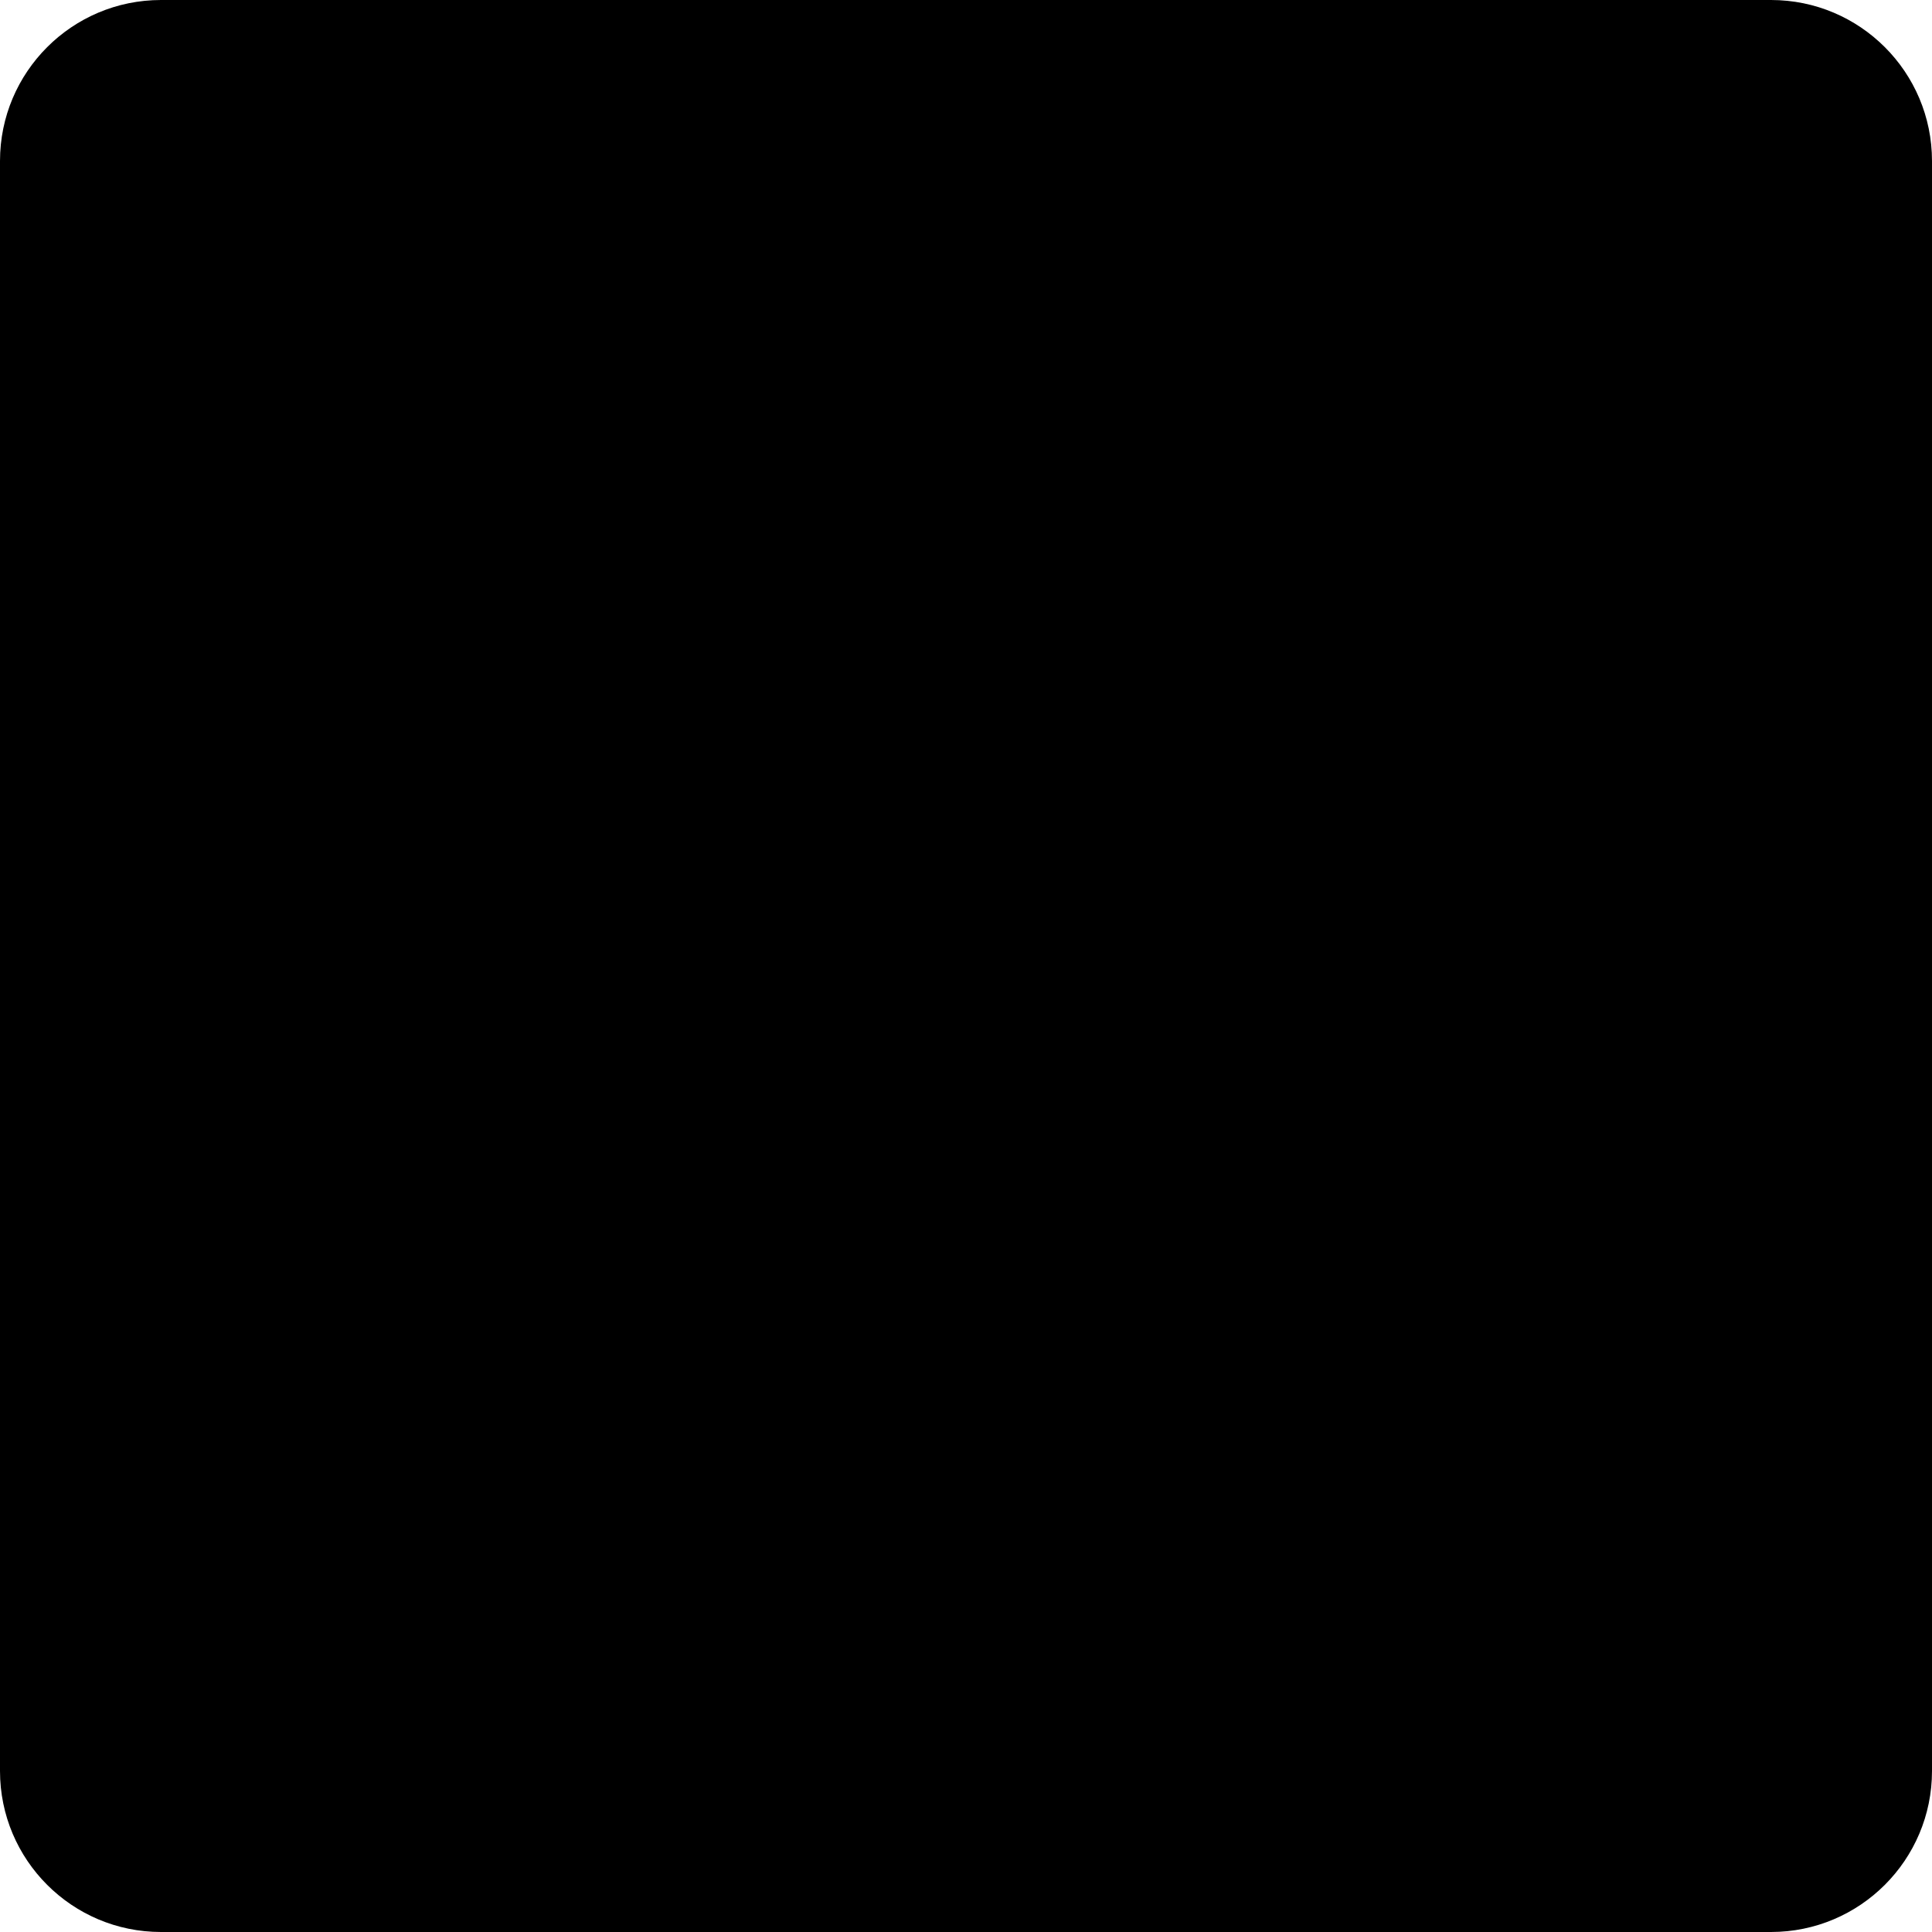
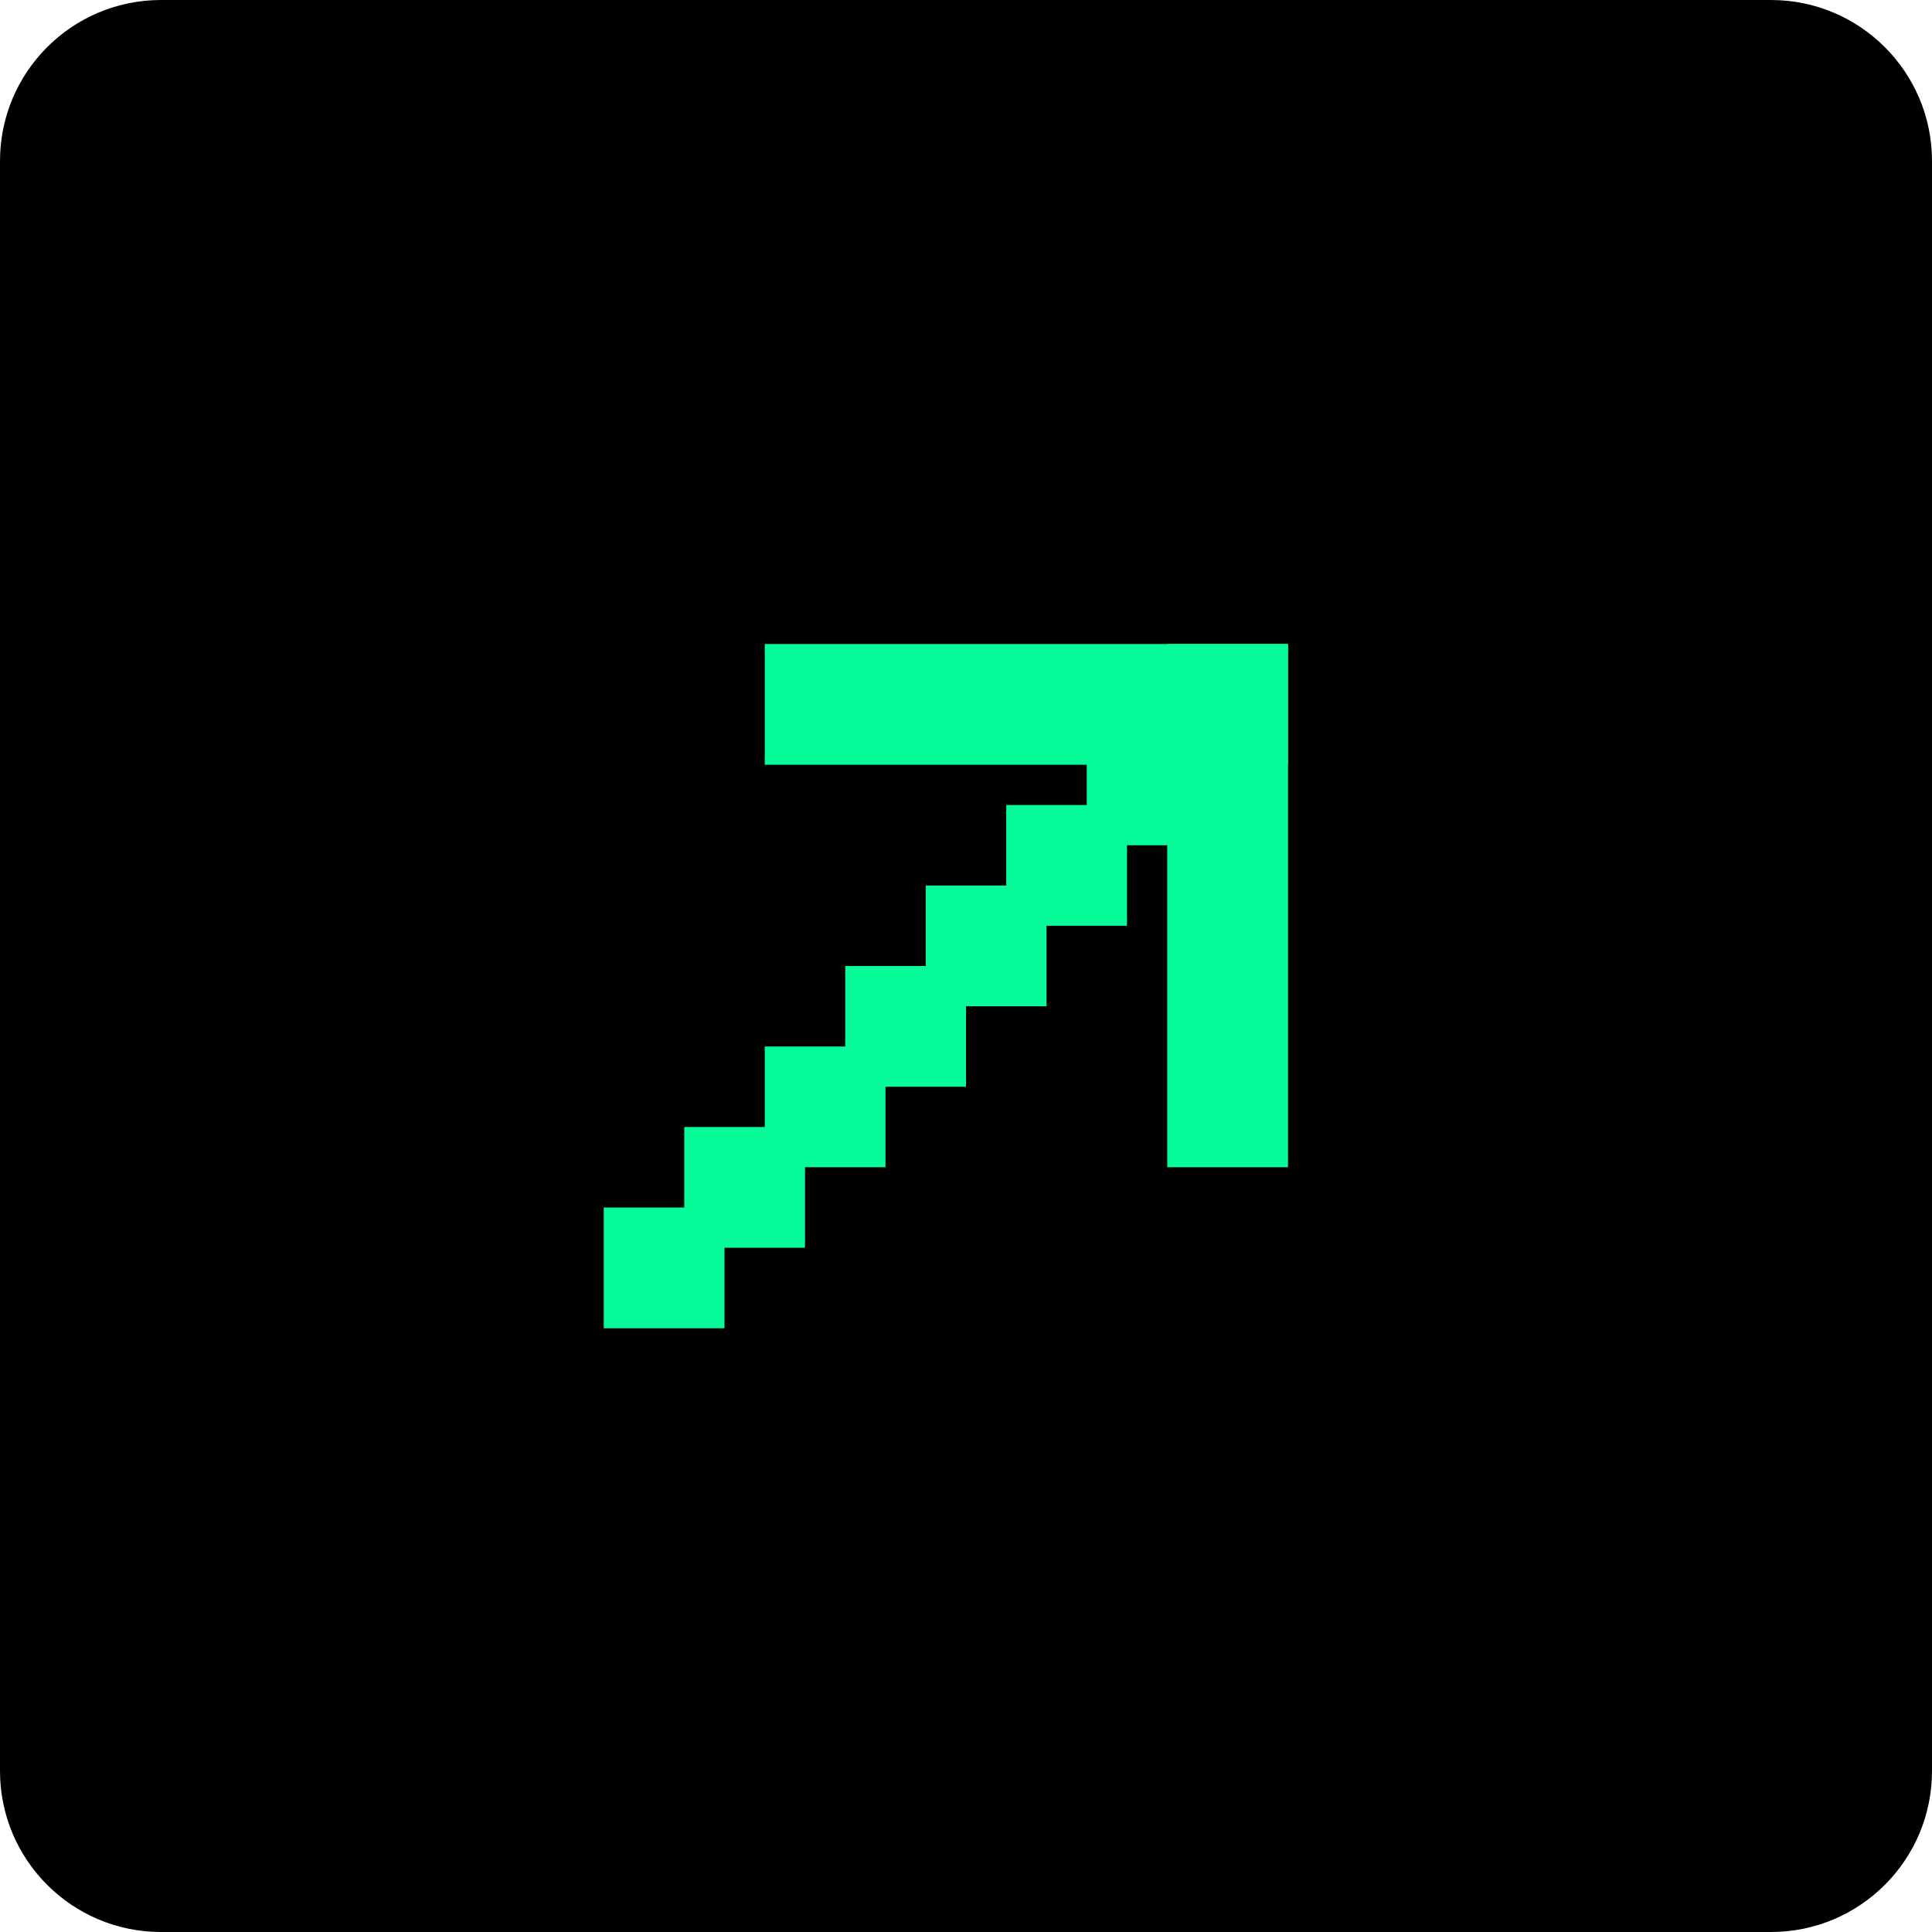
<svg xmlns="http://www.w3.org/2000/svg" width="48" height="48" viewBox="0 0 48 48" fill="none">
  <rect width="48" height="48" rx="4" fill="black" />
+   <rect x="15" y="30" width="3" height="3" fill="#06FC99" />
+   <rect x="17" y="28" width="3" height="3" fill="#06FC99" />
+   <rect x="19" y="26" width="3" height="3" fill="#06FC99" />
+   <rect x="21" y="24" width="3" height="3" fill="#06FC99" />
+   <rect x="23" y="22" width="3" height="3" fill="#06FC99" />
+   <rect x="25" y="20" width="3" height="3" fill="#06FC99" />
+   <rect x="27" y="18" width="3" height="3" fill="#06FC99" />
+   <rect x="19" y="16" width="13" height="3" fill="#06FC99" />
+   <rect x="29" y="16" width="3" height="13" fill="#06FC99" />
</svg>
